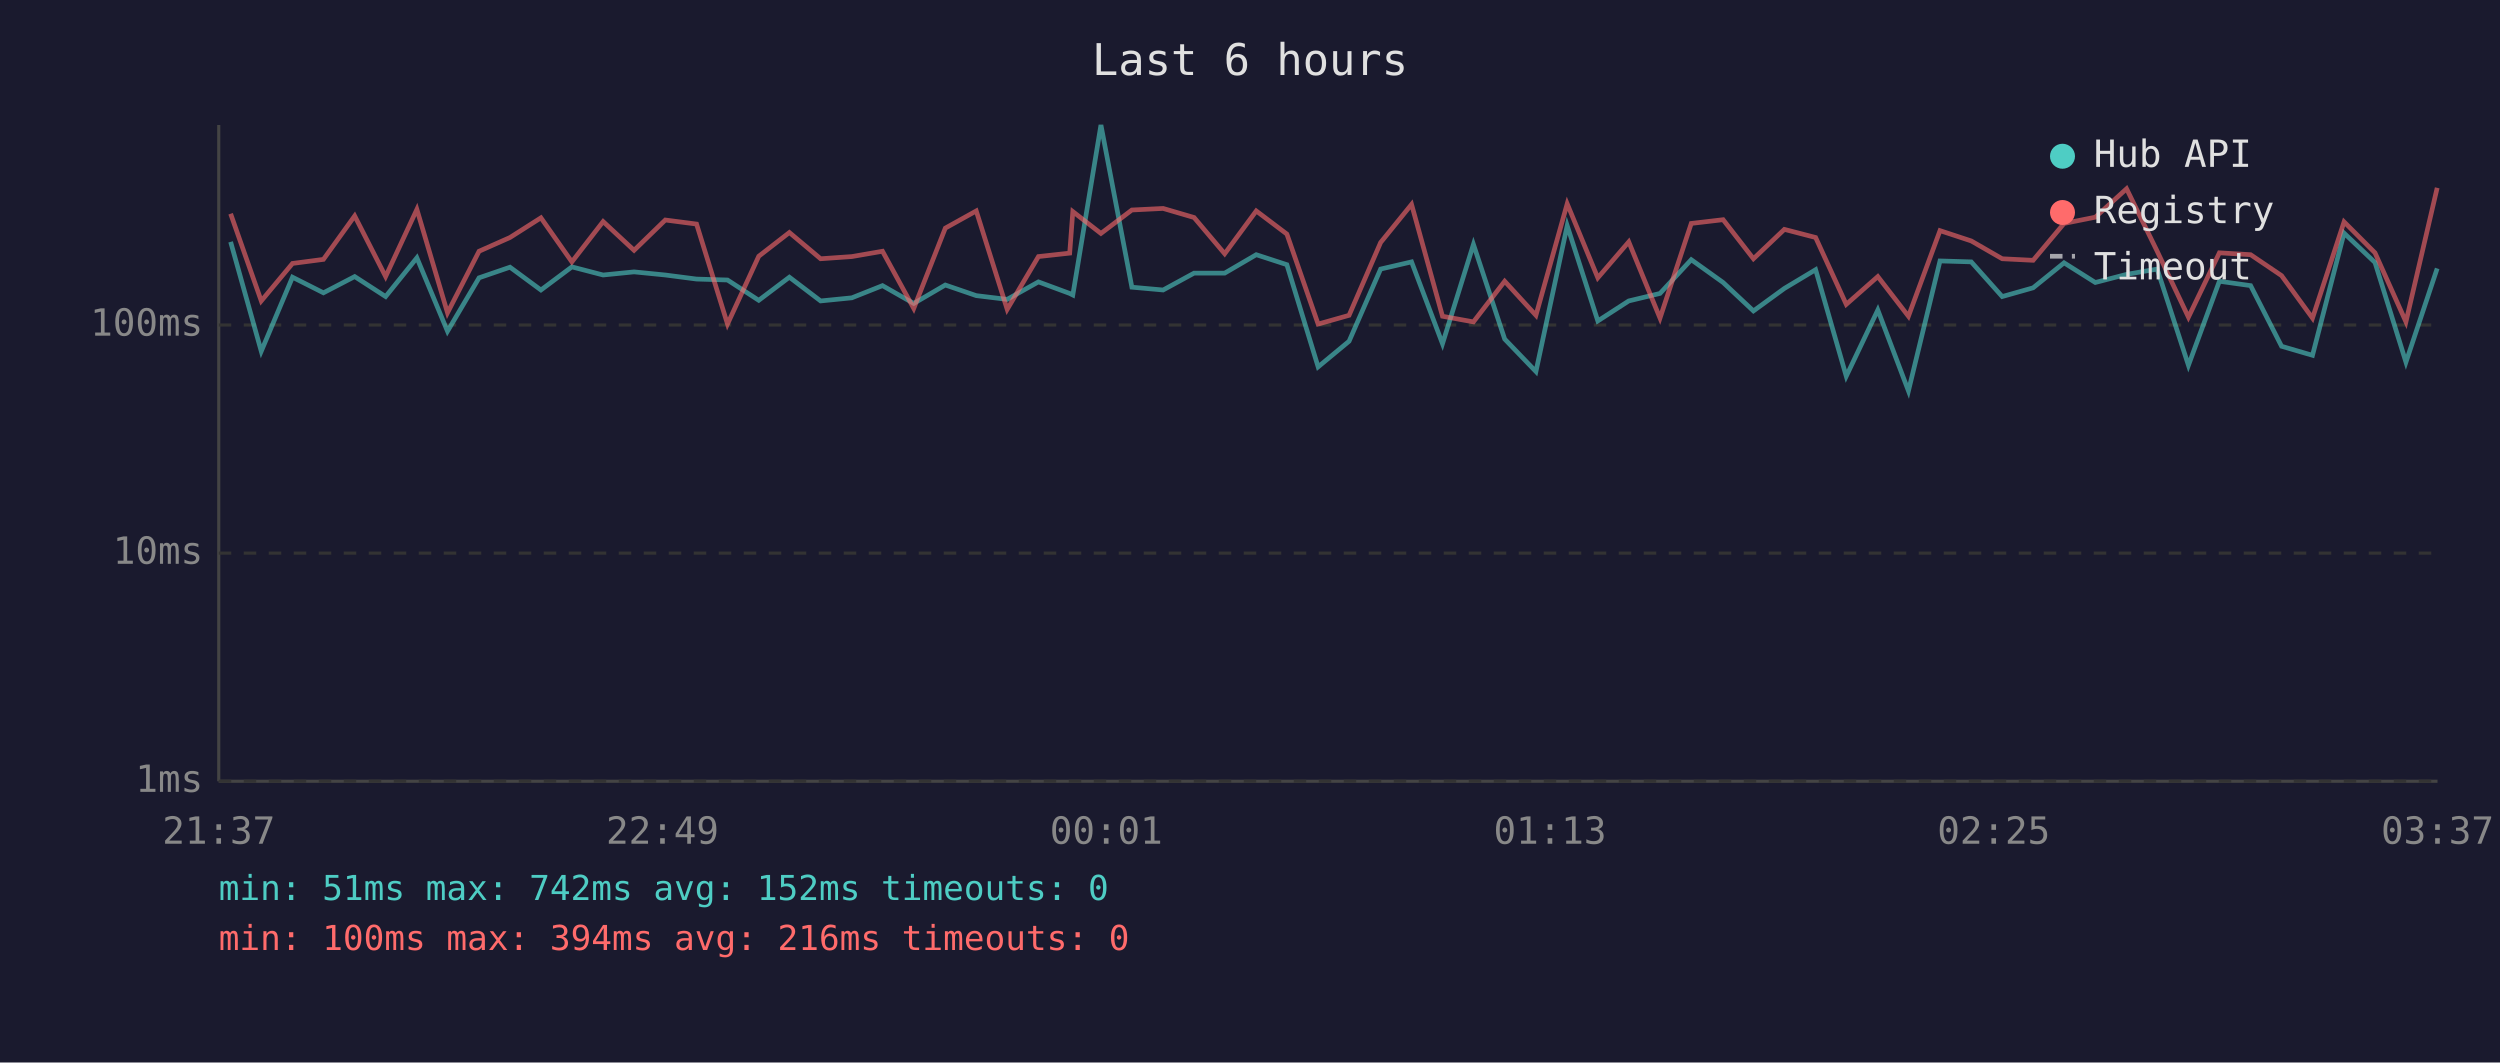
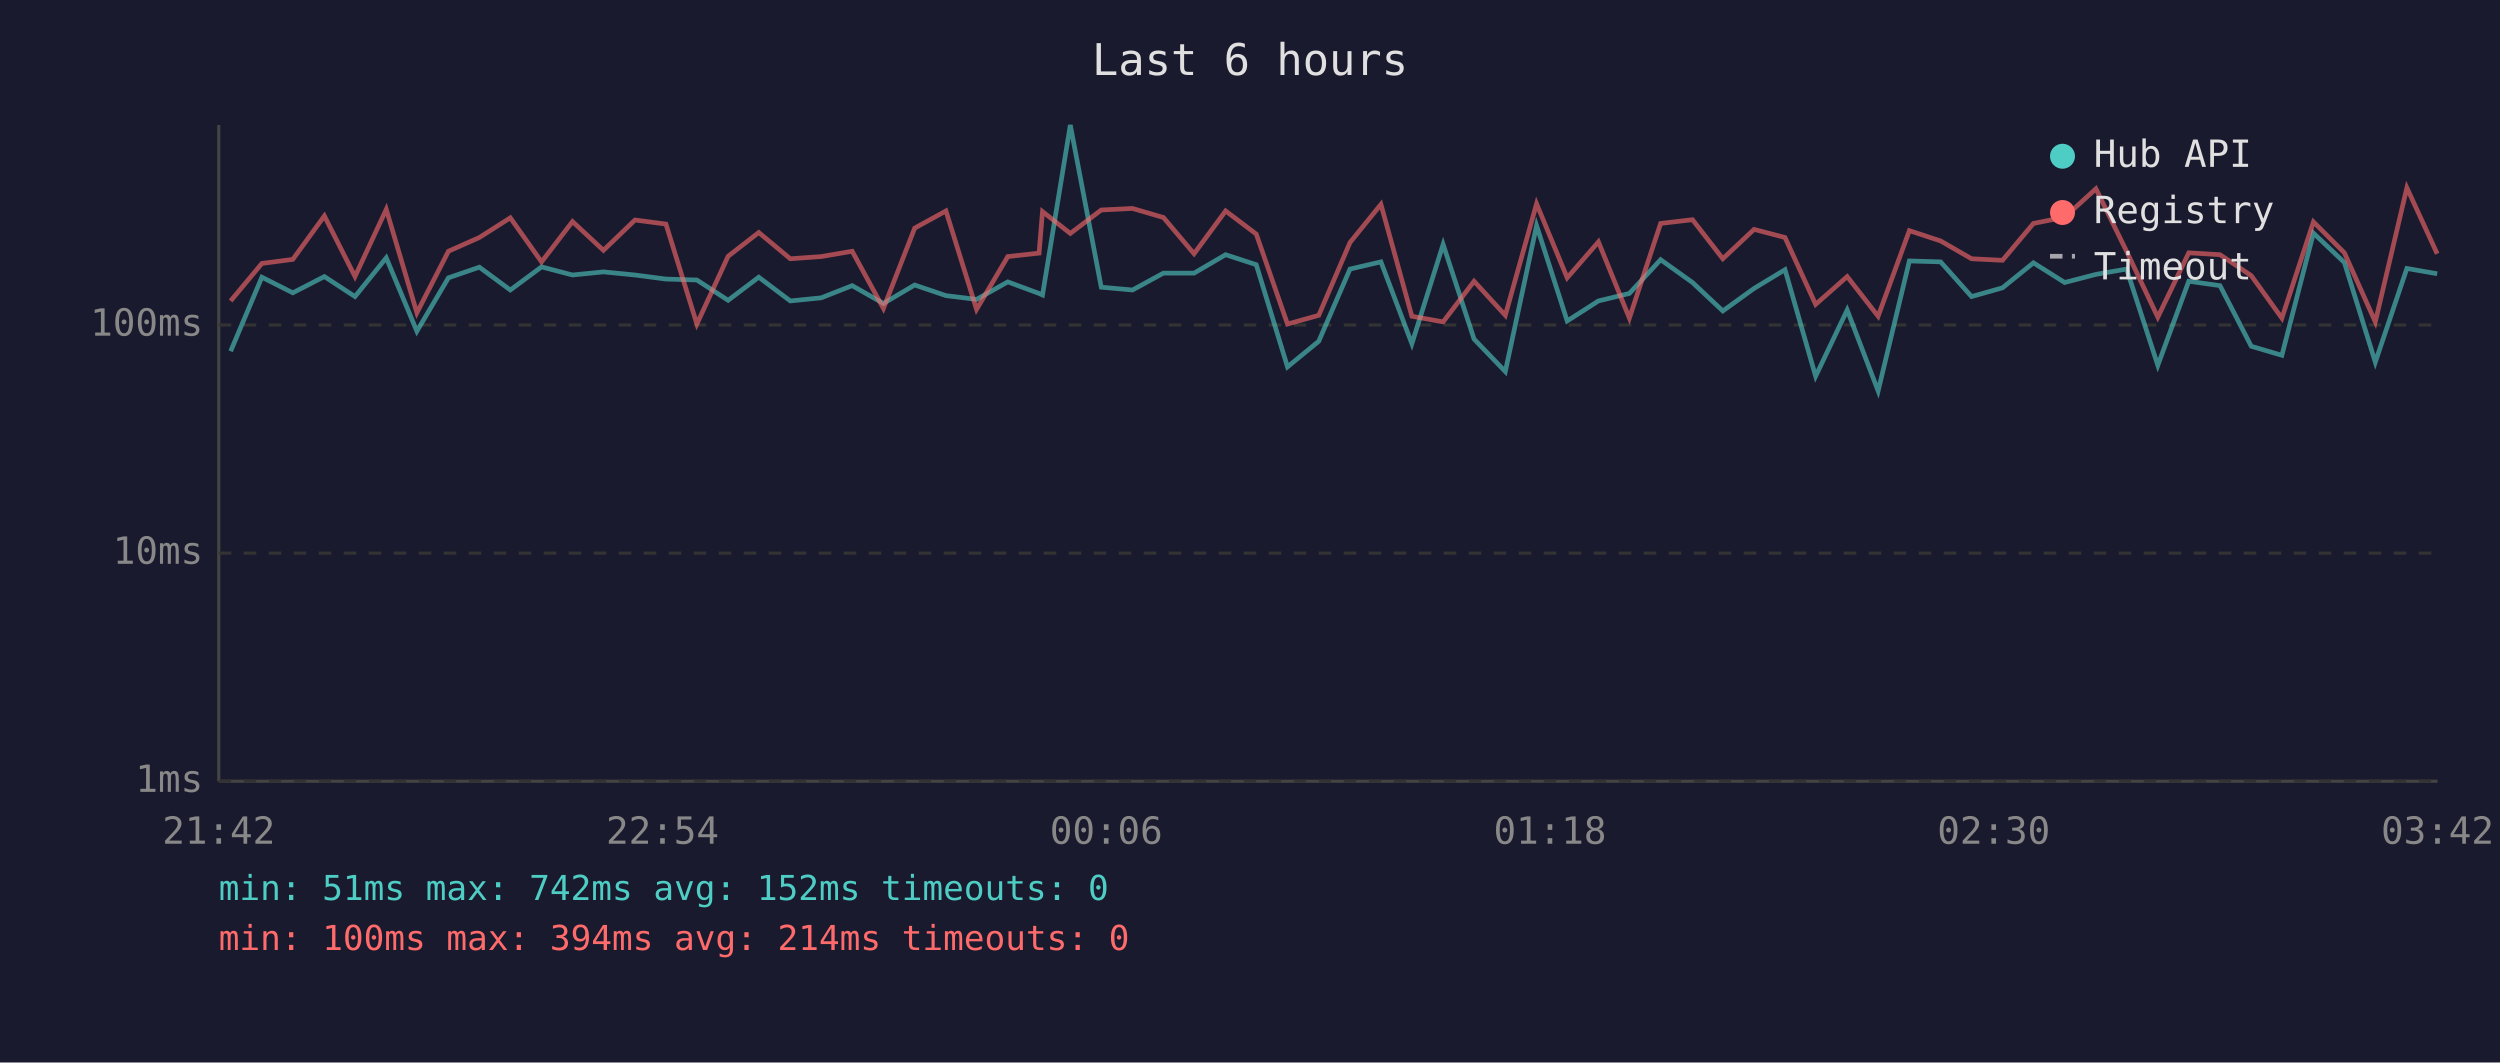
<svg xmlns="http://www.w3.org/2000/svg" viewBox="0 0 800 340" font-family="monospace" font-size="12">
  <rect width="800" height="340" fill="#1a1a2e" />
  <text x="400" y="24" fill="#e0e0e0" font-size="14" text-anchor="middle">Last 6 hours</text>
  <line x1="70" y1="40" x2="70" y2="250" stroke="#444" stroke-width="1" />
  <line x1="70" y1="250" x2="780" y2="250" stroke="#444" stroke-width="1" />
  <line x1="70" y1="250" x2="780" y2="250" stroke="#333" stroke-width="1" stroke-dasharray="4" />
  <text x="65" y="250" fill="#888" text-anchor="end" dominant-baseline="middle">1ms</text>
  <line x1="70" y1="177" x2="780" y2="177" stroke="#333" stroke-width="1" stroke-dasharray="4" />
  <text x="65" y="177" fill="#888" text-anchor="end" dominant-baseline="middle">10ms</text>
  <line x1="70" y1="104" x2="780" y2="104" stroke="#333" stroke-width="1" stroke-dasharray="4" />
  <text x="65" y="104" fill="#888" text-anchor="end" dominant-baseline="middle">100ms</text>
-   <text x="70" y="270" fill="#888" text-anchor="middle">21:37</text>
-   <text x="212" y="270" fill="#888" text-anchor="middle">22:49</text>
-   <text x="354" y="270" fill="#888" text-anchor="middle">00:01</text>
-   <text x="496" y="270" fill="#888" text-anchor="middle">01:13</text>
-   <text x="638" y="270" fill="#888" text-anchor="middle">02:25</text>
-   <text x="780" y="270" fill="#888" text-anchor="middle">03:37</text>
-   <polyline points="73.8,77.4 83.6,112.4 93.6,88.7 103.5,93.7 113.5,88.5 123.4,94.9 133.4,82.5 143.2,106.0 153.3,88.9 163.2,85.5 173.1,92.8 183.0,85.4 193.0,88.0 202.9,87.0 212.9,88.0 222.9,89.3 232.8,89.6 242.8,96.1 252.6,88.7 262.6,96.3 272.6,95.3 282.4,91.4 292.4,97.1 302.5,91.2 312.4,94.6 322.3,95.8 332.3,90.2 342.3,93.9 343.3,94.4 352.3,40.0 362.2,91.9 372.2,92.8 382.1,87.4 391.9,87.4 402.0,81.5 411.8,84.7 421.8,117.4 431.7,109.2 441.8,86.1 451.7,83.8 461.6,110.0 471.5,78.2 481.5,108.5 491.5,118.9 501.5,72.2 511.3,102.7 521.2,96.3 531.2,93.9 541.2,83.1 551.4,90.4 561.1,99.5 571.0,92.3 581.0,86.3 590.8,120.4 600.9,99.2 610.7,125.1 620.8,83.5 630.8,83.8 640.7,94.9 650.6,92.1 660.5,84.1 670.5,90.4 680.5,87.8 690.3,86.1 700.3,116.9 710.2,90.0 720.2,91.4 730.1,110.8 740.0,113.7 750.1,74.6 760.0,84.0 769.9,115.9 779.9,85.9" fill="none" stroke="#4ecdc4" stroke-width="1.5" opacity="0.6" />
-   <polyline points="73.8,68.4 83.6,96.3 93.6,84.3 103.5,83.0 113.5,69.1 123.4,88.5 133.4,67.0 143.2,100.1 153.3,80.4 163.2,76.0 173.1,69.7 183.0,83.8 193.0,70.9 202.9,80.1 212.9,70.4 222.9,71.7 232.8,103.7 242.8,82.0 252.6,74.4 262.6,82.8 272.6,82.1 282.4,80.4 292.4,98.7 302.5,73.0 312.4,67.5 322.3,99.0 332.3,82.1 342.3,81.0 343.3,67.7 352.3,74.7 362.2,67.2 372.2,66.7 382.1,69.6 391.9,81.2 402.0,67.5 411.8,74.9 421.8,103.7 431.7,100.9 441.8,77.6 451.7,65.4 461.6,101.2 471.5,103.0 481.5,90.0 491.5,100.9 501.5,65.2 511.3,88.9 521.2,77.4 531.2,101.8 541.2,71.5 551.4,70.3 561.1,82.8 571.0,73.4 581.0,76.0 590.8,97.4 600.9,88.5 610.7,101.2 620.8,73.8 630.8,77.1 640.7,82.8 650.6,83.3 660.5,71.5 670.5,69.5 680.5,60.4 690.3,80.4 700.3,101.5 710.2,80.9 720.2,81.5 730.1,88.2 740.0,101.8 750.1,71.0 760.0,80.9 769.9,103.0 779.9,60.1" fill="none" stroke="#ff6b6b" stroke-width="1.5" opacity="0.6" />
+   <text x="70" y="270" fill="#888" text-anchor="middle">21:42</text>
+   <text x="212" y="270" fill="#888" text-anchor="middle">22:54</text>
+   <text x="354" y="270" fill="#888" text-anchor="middle">00:06</text>
+   <text x="496" y="270" fill="#888" text-anchor="middle">01:18</text>
+   <text x="638" y="270" fill="#888" text-anchor="middle">02:30</text>
+   <text x="780" y="270" fill="#888" text-anchor="middle">03:42</text>
+   <polyline points="73.8,112.4 83.8,88.7 93.7,93.7 103.8,88.5 113.6,94.9 123.6,82.5 133.4,106.0 143.5,88.9 153.4,85.5 163.3,92.8 173.3,85.4 183.2,88.0 193.1,87.0 203.2,88.0 213.1,89.3 223.0,89.6 233.0,96.1 242.8,88.7 252.9,96.3 262.8,95.3 272.7,91.4 282.7,97.1 292.7,91.2 302.7,94.6 312.5,95.8 322.5,90.2 332.5,93.9 333.6,94.4 342.5,40.0 352.4,91.9 362.4,92.8 372.3,87.4 382.1,87.4 392.2,81.5 402.0,84.7 412.0,117.4 422.0,109.2 432.0,86.1 441.9,83.8 451.8,110.0 461.8,78.2 471.7,108.5 481.7,118.9 491.7,72.2 501.5,102.7 511.5,96.3 521.4,93.9 531.4,83.1 541.6,90.4 551.3,99.5 561.3,92.3 571.2,86.3 581.0,120.4 591.1,99.2 601.0,125.1 611.0,83.5 621.0,83.8 630.9,94.9 640.8,92.1 650.7,84.1 660.7,90.4 670.7,87.8 680.5,86.1 690.5,116.9 700.4,90.0 710.4,91.4 720.4,110.8 730.2,113.7 740.3,74.6 750.2,84.0 760.1,115.9 770.2,85.9 779.9,87.6" fill="none" stroke="#4ecdc4" stroke-width="1.5" opacity="0.6" />
+   <polyline points="73.8,96.3 83.8,84.3 93.7,83.0 103.8,69.1 113.6,88.5 123.6,67.0 133.4,100.1 143.5,80.4 153.4,76.0 163.3,69.7 173.3,83.8 183.2,70.9 193.1,80.1 203.2,70.4 213.1,71.7 223.0,103.7 233.0,82.0 242.8,74.4 252.9,82.8 262.8,82.1 272.7,80.4 282.7,98.7 292.7,73.0 302.7,67.5 312.5,99.0 322.5,82.1 332.5,81.0 333.6,67.7 342.5,74.7 352.4,67.2 362.4,66.7 372.3,69.6 382.1,81.2 392.2,67.5 402.0,74.9 412.0,103.7 422.0,100.9 432.0,77.6 441.9,65.4 451.8,101.2 461.8,103.0 471.7,90.0 481.7,100.9 491.7,65.2 501.5,88.9 511.5,77.4 521.4,101.8 531.4,71.5 541.6,70.3 551.3,82.8 561.3,73.4 571.2,76.0 581.0,97.4 591.1,88.5 601.0,101.2 611.0,73.8 621.0,77.1 630.9,82.8 640.8,83.3 650.7,71.5 660.7,69.5 670.7,60.4 680.5,80.4 690.5,101.5 700.4,80.9 710.4,81.5 720.4,88.2 730.2,101.8 740.3,71.0 750.2,80.9 760.1,103.0 770.2,60.1 779.9,81.2" fill="none" stroke="#ff6b6b" stroke-width="1.5" opacity="0.6" />
  <circle cx="660" cy="50" r="4" fill="#4ecdc4" />
  <text x="670" y="50" fill="#e0e0e0" dominant-baseline="middle">Hub API</text>
  <circle cx="660" cy="68" r="4" fill="#ff6b6b" />
  <text x="670" y="68" fill="#e0e0e0" dominant-baseline="middle">Registry</text>
  <line x1="656" y1="82" x2="664" y2="82" stroke="#e0e0e0" stroke-width="1.5" stroke-dasharray="4,3" opacity="0.7" />
  <text x="670" y="86" fill="#e0e0e0" dominant-baseline="middle">Timeout</text>
  <text x="70" y="288" fill="#4ecdc4" font-size="11">min: 51ms  max: 742ms  avg: 152ms  timeouts: 0</text>
-   <text x="70" y="304" fill="#ff6b6b" font-size="11">min: 100ms  max: 394ms  avg: 216ms  timeouts: 0</text>
+   <text x="70" y="304" fill="#ff6b6b" font-size="11">min: 100ms  max: 394ms  avg: 214ms  timeouts: 0</text>
</svg>
